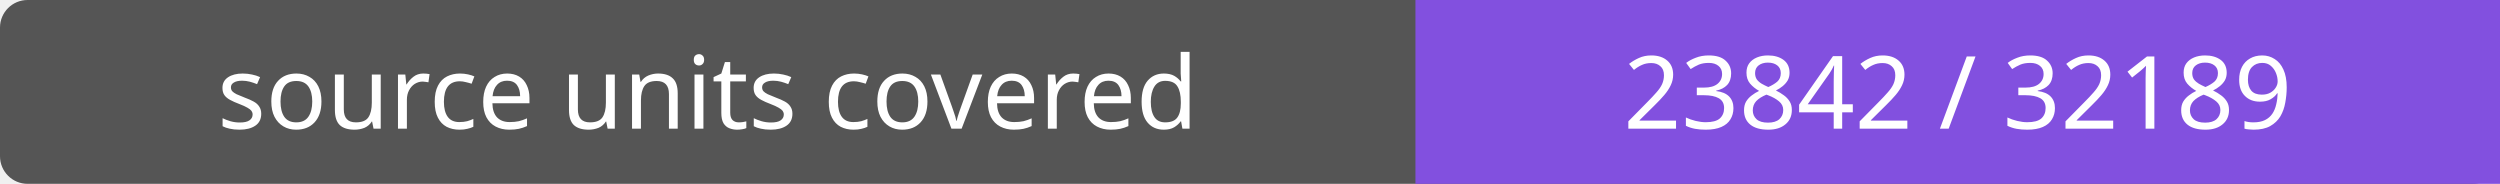
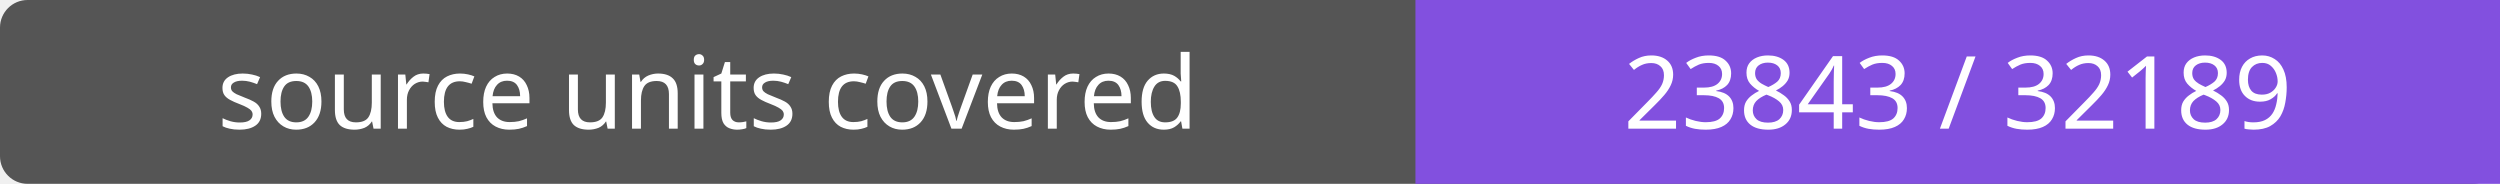
- <svg xmlns="http://www.w3.org/2000/svg" width="272" height="20" role="img" aria-label="source units covered: 23842 / 32189">
+ <svg xmlns="http://www.w3.org/2000/svg" width="272" height="20" role="img" aria-label="source units covered: 23843 / 32189">
  <rect width="272" height="20" rx="3" fill="#555" />
  <path fill="#8250df" d="M154 0h118v20H154z" />
  <g fill="#fff" text-anchor="middle" font-family="Verdana,sans-serif" font-size="11">
    <text x="77.0" y="14">source units covered</text>
-     <text x="213.0" y="14">23842 / 32189</text>
+     <text x="213.0" y="14">23843 / 32189</text>
  </g>
</svg>
